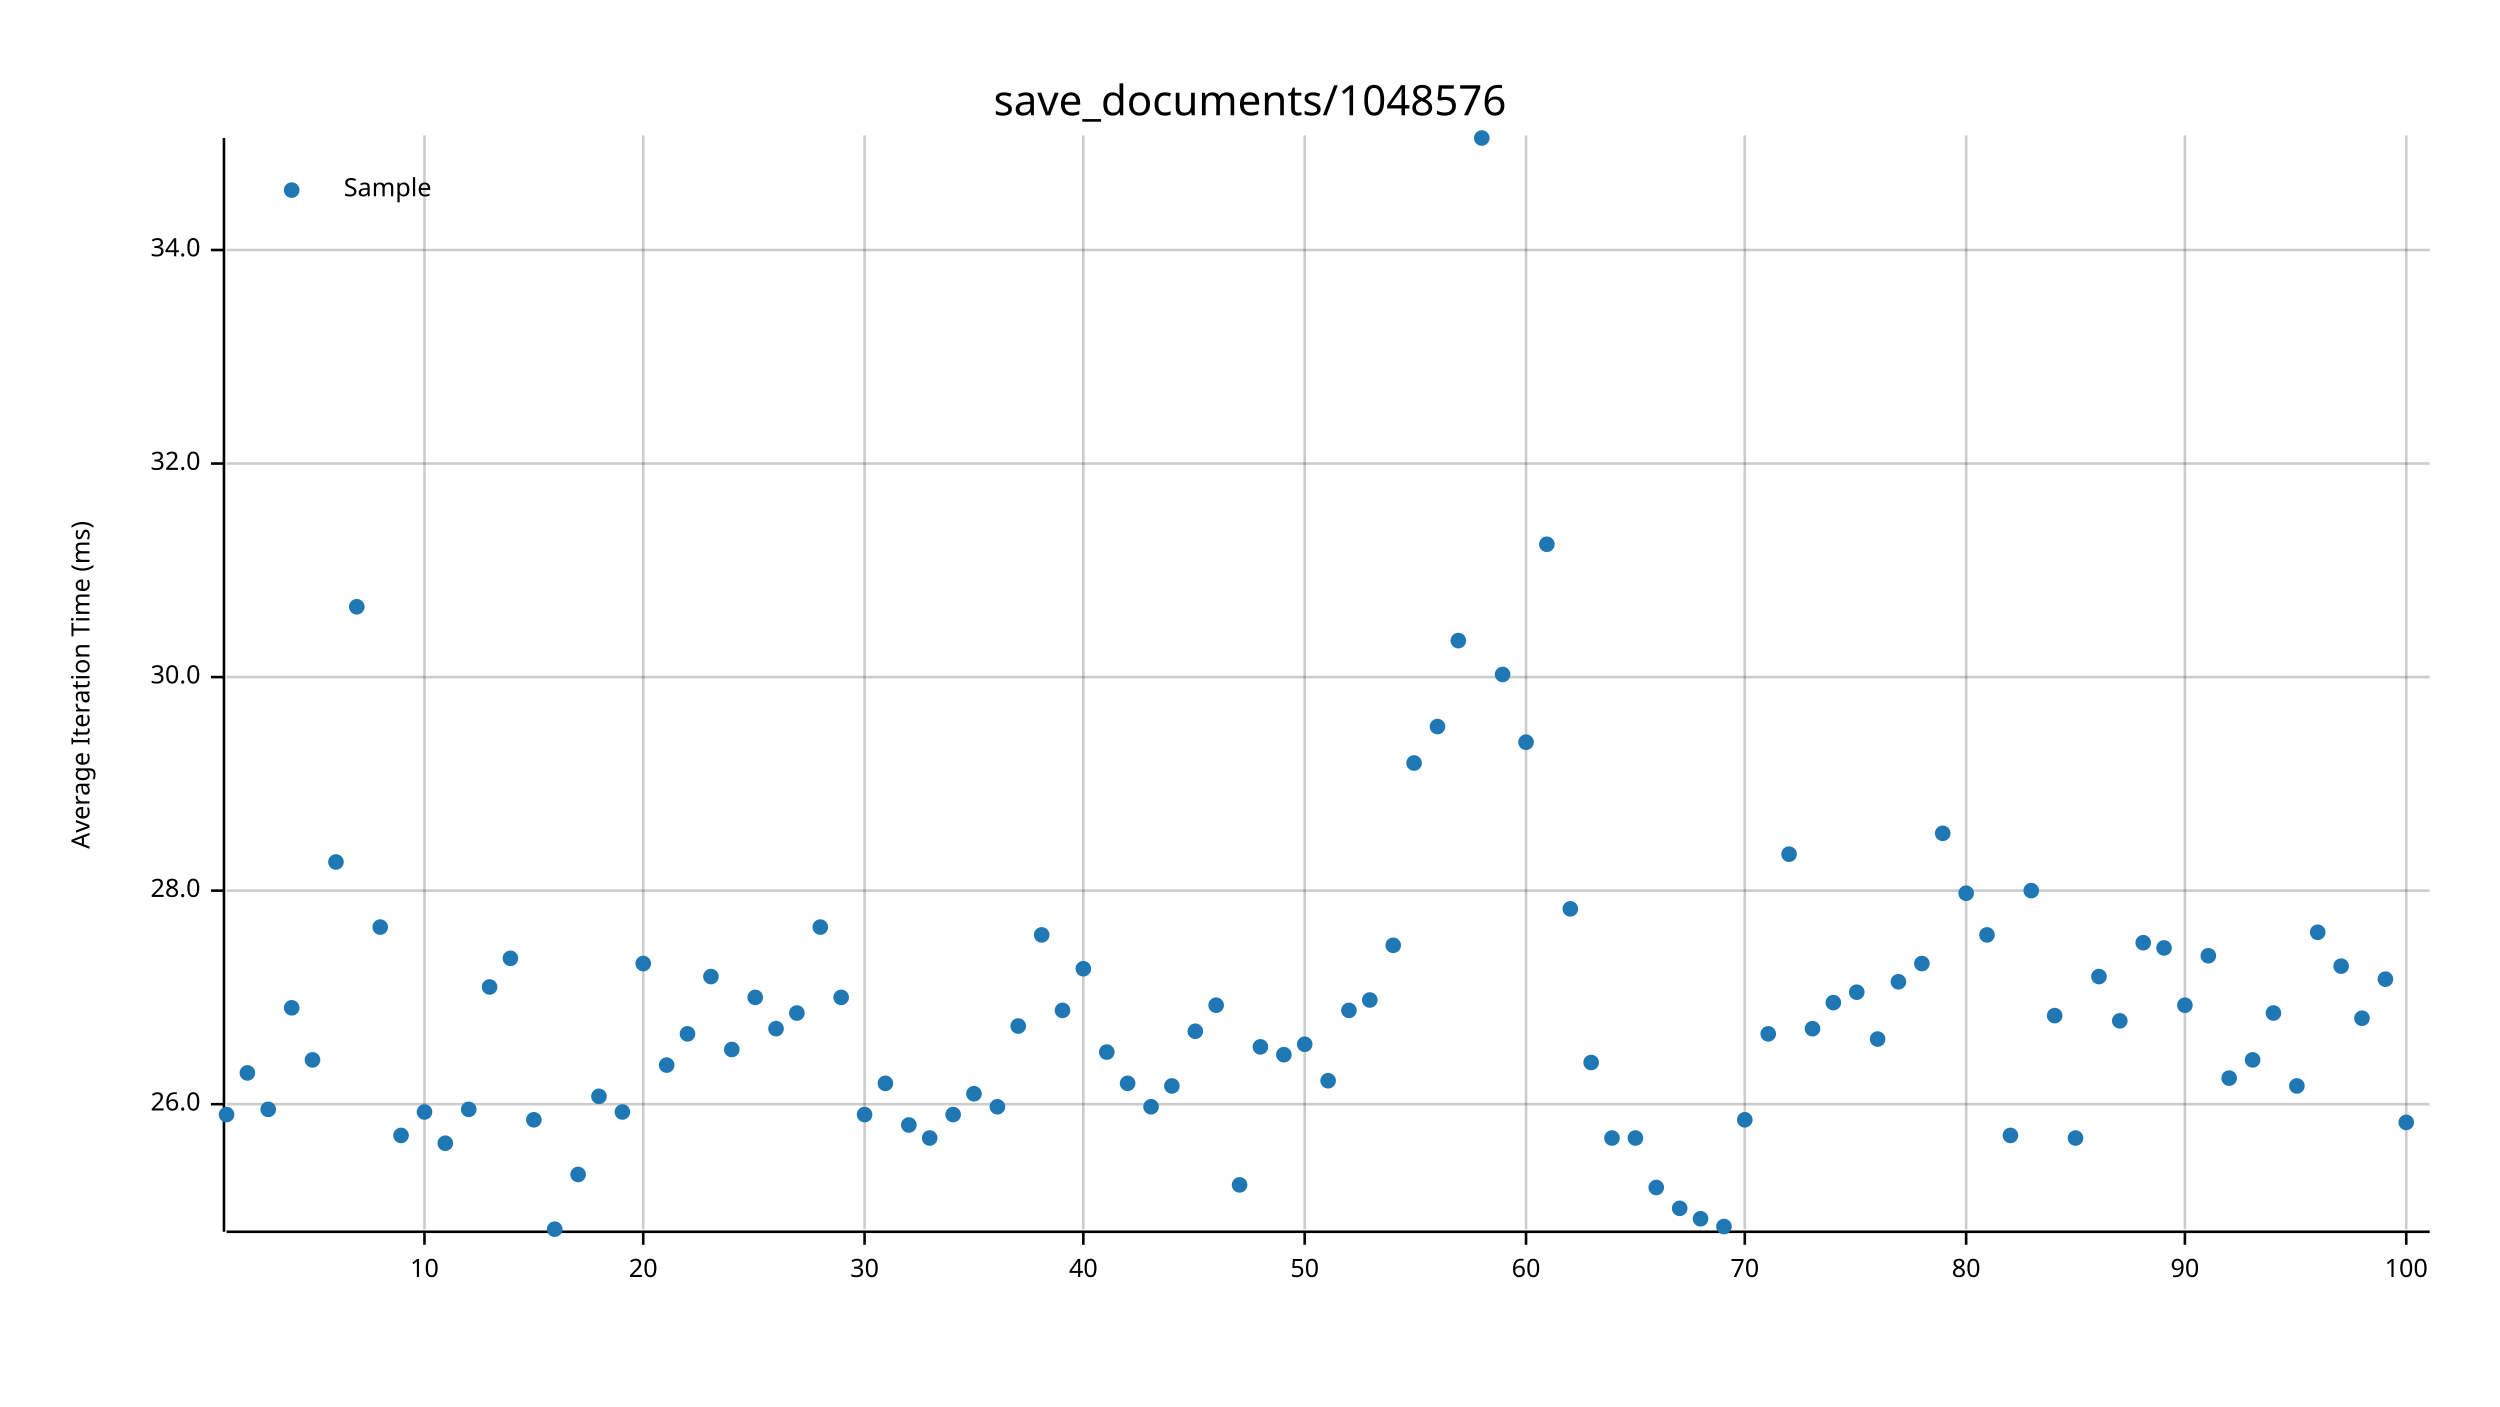
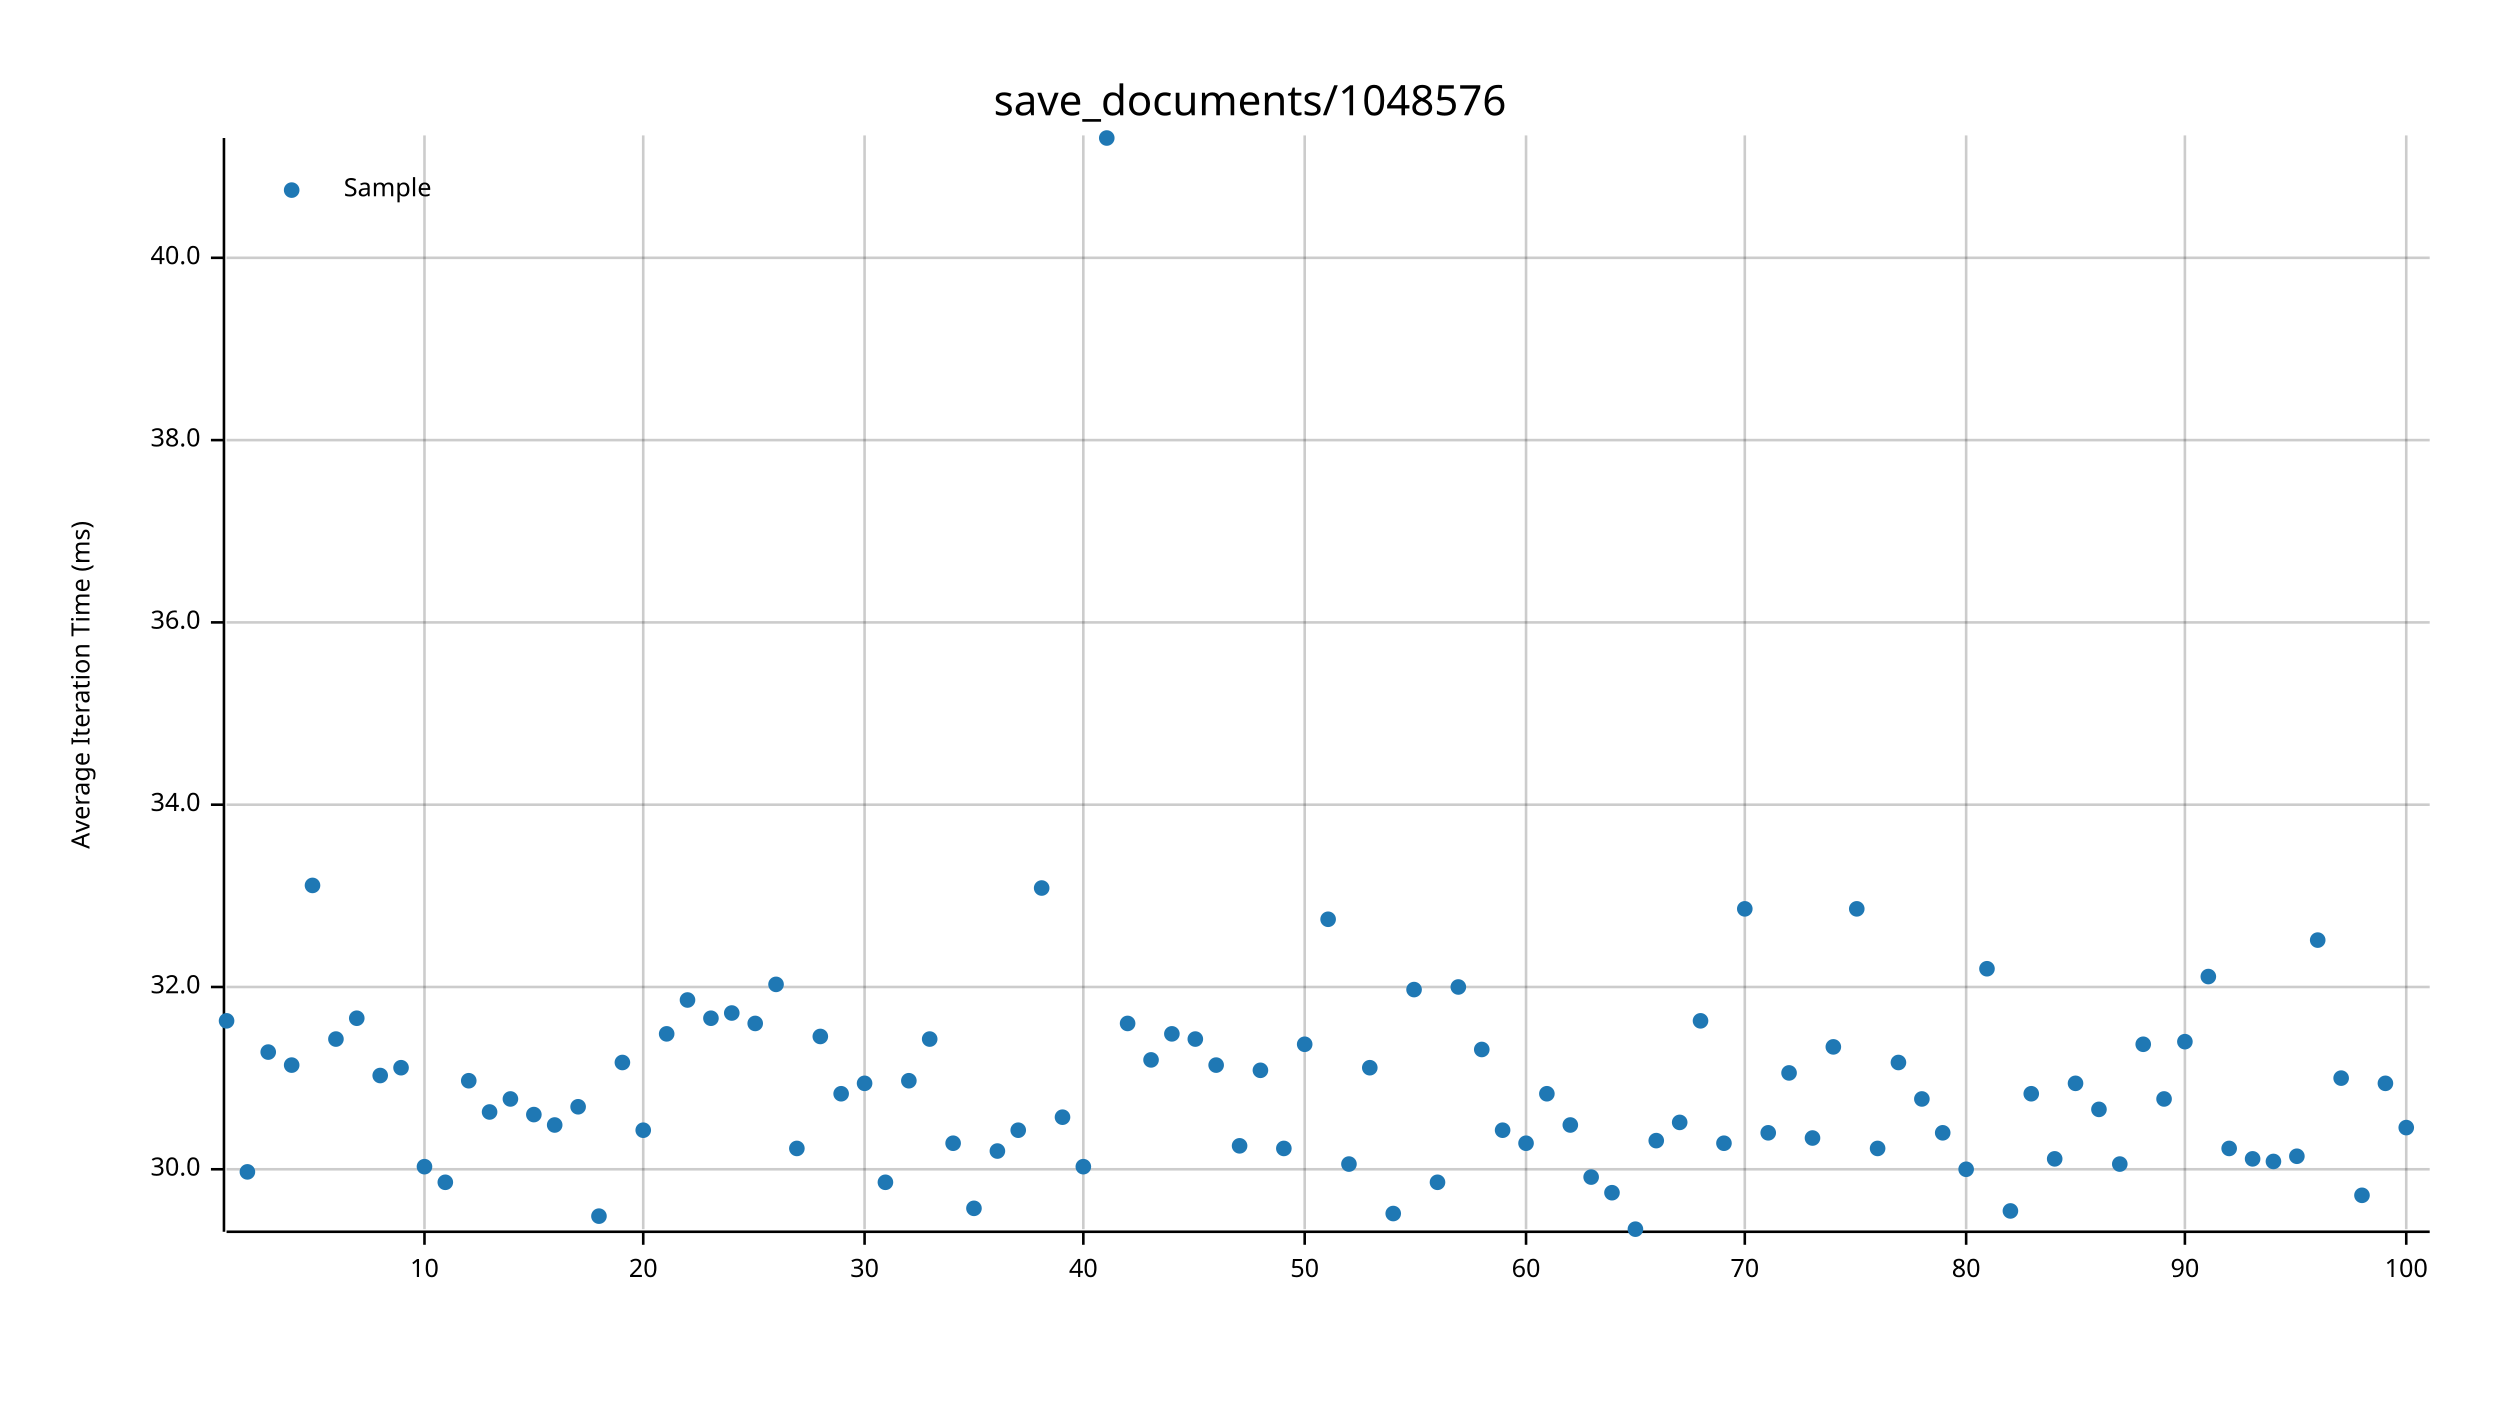
<svg xmlns="http://www.w3.org/2000/svg" width="960" height="540" viewBox="0 0 960 540">
  <text x="480" y="32" dy="0.76em" text-anchor="middle" font-family="sans-serif" font-size="16.129" opacity="1" fill="#000000">
save_documents/1048576
</text>
  <text x="27" y="263" dy="0.76em" text-anchor="middle" font-family="sans-serif" font-size="9.677" opacity="1" fill="#000000" transform="rotate(270, 27, 263)">
Average Iteration Time (ms)
</text>
  <line opacity="0.2" stroke="#000000" stroke-width="1" x1="163" y1="472" x2="163" y2="52" />
  <line opacity="0.2" stroke="#000000" stroke-width="1" x1="247" y1="472" x2="247" y2="52" />
  <line opacity="0.2" stroke="#000000" stroke-width="1" x1="332" y1="472" x2="332" y2="52" />
  <line opacity="0.2" stroke="#000000" stroke-width="1" x1="416" y1="472" x2="416" y2="52" />
  <line opacity="0.2" stroke="#000000" stroke-width="1" x1="501" y1="472" x2="501" y2="52" />
  <line opacity="0.2" stroke="#000000" stroke-width="1" x1="586" y1="472" x2="586" y2="52" />
  <line opacity="0.2" stroke="#000000" stroke-width="1" x1="670" y1="472" x2="670" y2="52" />
  <line opacity="0.2" stroke="#000000" stroke-width="1" x1="755" y1="472" x2="755" y2="52" />
  <line opacity="0.2" stroke="#000000" stroke-width="1" x1="839" y1="472" x2="839" y2="52" />
  <line opacity="0.2" stroke="#000000" stroke-width="1" x1="924" y1="472" x2="924" y2="52" />
-   <line opacity="0.2" stroke="#000000" stroke-width="1" x1="87" y1="424" x2="933" y2="424" />
-   <line opacity="0.2" stroke="#000000" stroke-width="1" x1="87" y1="342" x2="933" y2="342" />
-   <line opacity="0.2" stroke="#000000" stroke-width="1" x1="87" y1="260" x2="933" y2="260" />
-   <line opacity="0.2" stroke="#000000" stroke-width="1" x1="87" y1="178" x2="933" y2="178" />
-   <line opacity="0.2" stroke="#000000" stroke-width="1" x1="87" y1="96" x2="933" y2="96" />
+   <line opacity="0.2" stroke="#000000" stroke-width="1" x1="87" y1="449" x2="933" y2="449" />
+   <line opacity="0.2" stroke="#000000" stroke-width="1" x1="87" y1="379" x2="933" y2="379" />
+   <line opacity="0.2" stroke="#000000" stroke-width="1" x1="87" y1="309" x2="933" y2="309" />
+   <line opacity="0.2" stroke="#000000" stroke-width="1" x1="87" y1="239" x2="933" y2="239" />
+   <line opacity="0.2" stroke="#000000" stroke-width="1" x1="87" y1="169" x2="933" y2="169" />
+   <line opacity="0.2" stroke="#000000" stroke-width="1" x1="87" y1="99" x2="933" y2="99" />
  <polyline fill="none" opacity="1" stroke="#000000" stroke-width="1" points="86,53 86,473 " />
-   <text x="77" y="424" dy="0.5ex" text-anchor="end" font-family="sans-serif" font-size="9.677" opacity="1" fill="#000000">
- 26.0
- </text>
-   <polyline fill="none" opacity="1" stroke="#000000" stroke-width="1" points="81,424 86,424 " />
-   <text x="77" y="342" dy="0.5ex" text-anchor="end" font-family="sans-serif" font-size="9.677" opacity="1" fill="#000000">
- 28.0
- </text>
-   <polyline fill="none" opacity="1" stroke="#000000" stroke-width="1" points="81,342 86,342 " />
-   <text x="77" y="260" dy="0.5ex" text-anchor="end" font-family="sans-serif" font-size="9.677" opacity="1" fill="#000000">
+   <text x="77" y="449" dy="0.5ex" text-anchor="end" font-family="sans-serif" font-size="9.677" opacity="1" fill="#000000">
30.0
</text>
-   <polyline fill="none" opacity="1" stroke="#000000" stroke-width="1" points="81,260 86,260 " />
-   <text x="77" y="178" dy="0.5ex" text-anchor="end" font-family="sans-serif" font-size="9.677" opacity="1" fill="#000000">
+   <polyline fill="none" opacity="1" stroke="#000000" stroke-width="1" points="81,449 86,449 " />
+   <text x="77" y="379" dy="0.5ex" text-anchor="end" font-family="sans-serif" font-size="9.677" opacity="1" fill="#000000">
32.0
</text>
-   <polyline fill="none" opacity="1" stroke="#000000" stroke-width="1" points="81,178 86,178 " />
-   <text x="77" y="96" dy="0.5ex" text-anchor="end" font-family="sans-serif" font-size="9.677" opacity="1" fill="#000000">
+   <polyline fill="none" opacity="1" stroke="#000000" stroke-width="1" points="81,379 86,379 " />
+   <text x="77" y="309" dy="0.5ex" text-anchor="end" font-family="sans-serif" font-size="9.677" opacity="1" fill="#000000">
34.0
</text>
-   <polyline fill="none" opacity="1" stroke="#000000" stroke-width="1" points="81,96 86,96 " />
+   <polyline fill="none" opacity="1" stroke="#000000" stroke-width="1" points="81,309 86,309 " />
+   <text x="77" y="239" dy="0.5ex" text-anchor="end" font-family="sans-serif" font-size="9.677" opacity="1" fill="#000000">
+ 36.0
+ </text>
+   <polyline fill="none" opacity="1" stroke="#000000" stroke-width="1" points="81,239 86,239 " />
+   <text x="77" y="169" dy="0.5ex" text-anchor="end" font-family="sans-serif" font-size="9.677" opacity="1" fill="#000000">
+ 38.0
+ </text>
+   <polyline fill="none" opacity="1" stroke="#000000" stroke-width="1" points="81,169 86,169 " />
+   <text x="77" y="99" dy="0.5ex" text-anchor="end" font-family="sans-serif" font-size="9.677" opacity="1" fill="#000000">
+ 40.0
+ </text>
+   <polyline fill="none" opacity="1" stroke="#000000" stroke-width="1" points="81,99 86,99 " />
  <polyline fill="none" opacity="1" stroke="#000000" stroke-width="1" points="87,473 933,473 " />
  <text x="163" y="483" dy="0.76em" text-anchor="middle" font-family="sans-serif" font-size="9.677" opacity="1" fill="#000000">
10
</text>
  <polyline fill="none" opacity="1" stroke="#000000" stroke-width="1" points="163,473 163,478 " />
  <text x="247" y="483" dy="0.76em" text-anchor="middle" font-family="sans-serif" font-size="9.677" opacity="1" fill="#000000">
20
</text>
  <polyline fill="none" opacity="1" stroke="#000000" stroke-width="1" points="247,473 247,478 " />
  <text x="332" y="483" dy="0.76em" text-anchor="middle" font-family="sans-serif" font-size="9.677" opacity="1" fill="#000000">
30
</text>
  <polyline fill="none" opacity="1" stroke="#000000" stroke-width="1" points="332,473 332,478 " />
  <text x="416" y="483" dy="0.76em" text-anchor="middle" font-family="sans-serif" font-size="9.677" opacity="1" fill="#000000">
40
</text>
  <polyline fill="none" opacity="1" stroke="#000000" stroke-width="1" points="416,473 416,478 " />
  <text x="501" y="483" dy="0.76em" text-anchor="middle" font-family="sans-serif" font-size="9.677" opacity="1" fill="#000000">
50
</text>
  <polyline fill="none" opacity="1" stroke="#000000" stroke-width="1" points="501,473 501,478 " />
  <text x="586" y="483" dy="0.76em" text-anchor="middle" font-family="sans-serif" font-size="9.677" opacity="1" fill="#000000">
60
</text>
  <polyline fill="none" opacity="1" stroke="#000000" stroke-width="1" points="586,473 586,478 " />
  <text x="670" y="483" dy="0.76em" text-anchor="middle" font-family="sans-serif" font-size="9.677" opacity="1" fill="#000000">
70
</text>
  <polyline fill="none" opacity="1" stroke="#000000" stroke-width="1" points="670,473 670,478 " />
  <text x="755" y="483" dy="0.76em" text-anchor="middle" font-family="sans-serif" font-size="9.677" opacity="1" fill="#000000">
80
</text>
  <polyline fill="none" opacity="1" stroke="#000000" stroke-width="1" points="755,473 755,478 " />
  <text x="839" y="483" dy="0.76em" text-anchor="middle" font-family="sans-serif" font-size="9.677" opacity="1" fill="#000000">
90
</text>
  <polyline fill="none" opacity="1" stroke="#000000" stroke-width="1" points="839,473 839,478 " />
  <text x="924" y="483" dy="0.76em" text-anchor="middle" font-family="sans-serif" font-size="9.677" opacity="1" fill="#000000">
100
</text>
  <polyline fill="none" opacity="1" stroke="#000000" stroke-width="1" points="924,473 924,478 " />
-   <circle cx="87" cy="428" r="3" opacity="1" fill="#1F78B4" stroke="none" stroke-width="1" />
-   <circle cx="95" cy="412" r="3" opacity="1" fill="#1F78B4" stroke="none" stroke-width="1" />
-   <circle cx="103" cy="426" r="3" opacity="1" fill="#1F78B4" stroke="none" stroke-width="1" />
-   <circle cx="112" cy="387" r="3" opacity="1" fill="#1F78B4" stroke="none" stroke-width="1" />
-   <circle cx="120" cy="407" r="3" opacity="1" fill="#1F78B4" stroke="none" stroke-width="1" />
-   <circle cx="129" cy="331" r="3" opacity="1" fill="#1F78B4" stroke="none" stroke-width="1" />
-   <circle cx="137" cy="233" r="3" opacity="1" fill="#1F78B4" stroke="none" stroke-width="1" />
-   <circle cx="146" cy="356" r="3" opacity="1" fill="#1F78B4" stroke="none" stroke-width="1" />
-   <circle cx="154" cy="436" r="3" opacity="1" fill="#1F78B4" stroke="none" stroke-width="1" />
-   <circle cx="163" cy="427" r="3" opacity="1" fill="#1F78B4" stroke="none" stroke-width="1" />
-   <circle cx="171" cy="439" r="3" opacity="1" fill="#1F78B4" stroke="none" stroke-width="1" />
-   <circle cx="180" cy="426" r="3" opacity="1" fill="#1F78B4" stroke="none" stroke-width="1" />
-   <circle cx="188" cy="379" r="3" opacity="1" fill="#1F78B4" stroke="none" stroke-width="1" />
-   <circle cx="196" cy="368" r="3" opacity="1" fill="#1F78B4" stroke="none" stroke-width="1" />
-   <circle cx="205" cy="430" r="3" opacity="1" fill="#1F78B4" stroke="none" stroke-width="1" />
-   <circle cx="213" cy="472" r="3" opacity="1" fill="#1F78B4" stroke="none" stroke-width="1" />
-   <circle cx="222" cy="451" r="3" opacity="1" fill="#1F78B4" stroke="none" stroke-width="1" />
-   <circle cx="230" cy="421" r="3" opacity="1" fill="#1F78B4" stroke="none" stroke-width="1" />
-   <circle cx="239" cy="427" r="3" opacity="1" fill="#1F78B4" stroke="none" stroke-width="1" />
-   <circle cx="247" cy="370" r="3" opacity="1" fill="#1F78B4" stroke="none" stroke-width="1" />
-   <circle cx="256" cy="409" r="3" opacity="1" fill="#1F78B4" stroke="none" stroke-width="1" />
-   <circle cx="264" cy="397" r="3" opacity="1" fill="#1F78B4" stroke="none" stroke-width="1" />
-   <circle cx="273" cy="375" r="3" opacity="1" fill="#1F78B4" stroke="none" stroke-width="1" />
-   <circle cx="281" cy="403" r="3" opacity="1" fill="#1F78B4" stroke="none" stroke-width="1" />
-   <circle cx="290" cy="383" r="3" opacity="1" fill="#1F78B4" stroke="none" stroke-width="1" />
-   <circle cx="298" cy="395" r="3" opacity="1" fill="#1F78B4" stroke="none" stroke-width="1" />
-   <circle cx="306" cy="389" r="3" opacity="1" fill="#1F78B4" stroke="none" stroke-width="1" />
-   <circle cx="315" cy="356" r="3" opacity="1" fill="#1F78B4" stroke="none" stroke-width="1" />
-   <circle cx="323" cy="383" r="3" opacity="1" fill="#1F78B4" stroke="none" stroke-width="1" />
-   <circle cx="332" cy="428" r="3" opacity="1" fill="#1F78B4" stroke="none" stroke-width="1" />
-   <circle cx="340" cy="416" r="3" opacity="1" fill="#1F78B4" stroke="none" stroke-width="1" />
-   <circle cx="349" cy="432" r="3" opacity="1" fill="#1F78B4" stroke="none" stroke-width="1" />
-   <circle cx="357" cy="437" r="3" opacity="1" fill="#1F78B4" stroke="none" stroke-width="1" />
-   <circle cx="366" cy="428" r="3" opacity="1" fill="#1F78B4" stroke="none" stroke-width="1" />
-   <circle cx="374" cy="420" r="3" opacity="1" fill="#1F78B4" stroke="none" stroke-width="1" />
-   <circle cx="383" cy="425" r="3" opacity="1" fill="#1F78B4" stroke="none" stroke-width="1" />
-   <circle cx="391" cy="394" r="3" opacity="1" fill="#1F78B4" stroke="none" stroke-width="1" />
-   <circle cx="400" cy="359" r="3" opacity="1" fill="#1F78B4" stroke="none" stroke-width="1" />
-   <circle cx="408" cy="388" r="3" opacity="1" fill="#1F78B4" stroke="none" stroke-width="1" />
-   <circle cx="416" cy="372" r="3" opacity="1" fill="#1F78B4" stroke="none" stroke-width="1" />
-   <circle cx="425" cy="404" r="3" opacity="1" fill="#1F78B4" stroke="none" stroke-width="1" />
-   <circle cx="433" cy="416" r="3" opacity="1" fill="#1F78B4" stroke="none" stroke-width="1" />
-   <circle cx="442" cy="425" r="3" opacity="1" fill="#1F78B4" stroke="none" stroke-width="1" />
-   <circle cx="450" cy="417" r="3" opacity="1" fill="#1F78B4" stroke="none" stroke-width="1" />
-   <circle cx="459" cy="396" r="3" opacity="1" fill="#1F78B4" stroke="none" stroke-width="1" />
-   <circle cx="467" cy="386" r="3" opacity="1" fill="#1F78B4" stroke="none" stroke-width="1" />
-   <circle cx="476" cy="455" r="3" opacity="1" fill="#1F78B4" stroke="none" stroke-width="1" />
-   <circle cx="484" cy="402" r="3" opacity="1" fill="#1F78B4" stroke="none" stroke-width="1" />
-   <circle cx="493" cy="405" r="3" opacity="1" fill="#1F78B4" stroke="none" stroke-width="1" />
+   <circle cx="87" cy="392" r="3" opacity="1" fill="#1F78B4" stroke="none" stroke-width="1" />
+   <circle cx="95" cy="450" r="3" opacity="1" fill="#1F78B4" stroke="none" stroke-width="1" />
+   <circle cx="103" cy="404" r="3" opacity="1" fill="#1F78B4" stroke="none" stroke-width="1" />
+   <circle cx="112" cy="409" r="3" opacity="1" fill="#1F78B4" stroke="none" stroke-width="1" />
+   <circle cx="120" cy="340" r="3" opacity="1" fill="#1F78B4" stroke="none" stroke-width="1" />
+   <circle cx="129" cy="399" r="3" opacity="1" fill="#1F78B4" stroke="none" stroke-width="1" />
+   <circle cx="137" cy="391" r="3" opacity="1" fill="#1F78B4" stroke="none" stroke-width="1" />
+   <circle cx="146" cy="413" r="3" opacity="1" fill="#1F78B4" stroke="none" stroke-width="1" />
+   <circle cx="154" cy="410" r="3" opacity="1" fill="#1F78B4" stroke="none" stroke-width="1" />
+   <circle cx="163" cy="448" r="3" opacity="1" fill="#1F78B4" stroke="none" stroke-width="1" />
+   <circle cx="171" cy="454" r="3" opacity="1" fill="#1F78B4" stroke="none" stroke-width="1" />
+   <circle cx="180" cy="415" r="3" opacity="1" fill="#1F78B4" stroke="none" stroke-width="1" />
+   <circle cx="188" cy="427" r="3" opacity="1" fill="#1F78B4" stroke="none" stroke-width="1" />
+   <circle cx="196" cy="422" r="3" opacity="1" fill="#1F78B4" stroke="none" stroke-width="1" />
+   <circle cx="205" cy="428" r="3" opacity="1" fill="#1F78B4" stroke="none" stroke-width="1" />
+   <circle cx="213" cy="432" r="3" opacity="1" fill="#1F78B4" stroke="none" stroke-width="1" />
+   <circle cx="222" cy="425" r="3" opacity="1" fill="#1F78B4" stroke="none" stroke-width="1" />
+   <circle cx="230" cy="467" r="3" opacity="1" fill="#1F78B4" stroke="none" stroke-width="1" />
+   <circle cx="239" cy="408" r="3" opacity="1" fill="#1F78B4" stroke="none" stroke-width="1" />
+   <circle cx="247" cy="434" r="3" opacity="1" fill="#1F78B4" stroke="none" stroke-width="1" />
+   <circle cx="256" cy="397" r="3" opacity="1" fill="#1F78B4" stroke="none" stroke-width="1" />
+   <circle cx="264" cy="384" r="3" opacity="1" fill="#1F78B4" stroke="none" stroke-width="1" />
+   <circle cx="273" cy="391" r="3" opacity="1" fill="#1F78B4" stroke="none" stroke-width="1" />
+   <circle cx="281" cy="389" r="3" opacity="1" fill="#1F78B4" stroke="none" stroke-width="1" />
+   <circle cx="290" cy="393" r="3" opacity="1" fill="#1F78B4" stroke="none" stroke-width="1" />
+   <circle cx="298" cy="378" r="3" opacity="1" fill="#1F78B4" stroke="none" stroke-width="1" />
+   <circle cx="306" cy="441" r="3" opacity="1" fill="#1F78B4" stroke="none" stroke-width="1" />
+   <circle cx="315" cy="398" r="3" opacity="1" fill="#1F78B4" stroke="none" stroke-width="1" />
+   <circle cx="323" cy="420" r="3" opacity="1" fill="#1F78B4" stroke="none" stroke-width="1" />
+   <circle cx="332" cy="416" r="3" opacity="1" fill="#1F78B4" stroke="none" stroke-width="1" />
+   <circle cx="340" cy="454" r="3" opacity="1" fill="#1F78B4" stroke="none" stroke-width="1" />
+   <circle cx="349" cy="415" r="3" opacity="1" fill="#1F78B4" stroke="none" stroke-width="1" />
+   <circle cx="357" cy="399" r="3" opacity="1" fill="#1F78B4" stroke="none" stroke-width="1" />
+   <circle cx="366" cy="439" r="3" opacity="1" fill="#1F78B4" stroke="none" stroke-width="1" />
+   <circle cx="374" cy="464" r="3" opacity="1" fill="#1F78B4" stroke="none" stroke-width="1" />
+   <circle cx="383" cy="442" r="3" opacity="1" fill="#1F78B4" stroke="none" stroke-width="1" />
+   <circle cx="391" cy="434" r="3" opacity="1" fill="#1F78B4" stroke="none" stroke-width="1" />
+   <circle cx="400" cy="341" r="3" opacity="1" fill="#1F78B4" stroke="none" stroke-width="1" />
+   <circle cx="408" cy="429" r="3" opacity="1" fill="#1F78B4" stroke="none" stroke-width="1" />
+   <circle cx="416" cy="448" r="3" opacity="1" fill="#1F78B4" stroke="none" stroke-width="1" />
+   <circle cx="425" cy="53" r="3" opacity="1" fill="#1F78B4" stroke="none" stroke-width="1" />
+   <circle cx="433" cy="393" r="3" opacity="1" fill="#1F78B4" stroke="none" stroke-width="1" />
+   <circle cx="442" cy="407" r="3" opacity="1" fill="#1F78B4" stroke="none" stroke-width="1" />
+   <circle cx="450" cy="397" r="3" opacity="1" fill="#1F78B4" stroke="none" stroke-width="1" />
+   <circle cx="459" cy="399" r="3" opacity="1" fill="#1F78B4" stroke="none" stroke-width="1" />
+   <circle cx="467" cy="409" r="3" opacity="1" fill="#1F78B4" stroke="none" stroke-width="1" />
+   <circle cx="476" cy="440" r="3" opacity="1" fill="#1F78B4" stroke="none" stroke-width="1" />
+   <circle cx="484" cy="411" r="3" opacity="1" fill="#1F78B4" stroke="none" stroke-width="1" />
+   <circle cx="493" cy="441" r="3" opacity="1" fill="#1F78B4" stroke="none" stroke-width="1" />
  <circle cx="501" cy="401" r="3" opacity="1" fill="#1F78B4" stroke="none" stroke-width="1" />
-   <circle cx="510" cy="415" r="3" opacity="1" fill="#1F78B4" stroke="none" stroke-width="1" />
-   <circle cx="518" cy="388" r="3" opacity="1" fill="#1F78B4" stroke="none" stroke-width="1" />
-   <circle cx="526" cy="384" r="3" opacity="1" fill="#1F78B4" stroke="none" stroke-width="1" />
-   <circle cx="535" cy="363" r="3" opacity="1" fill="#1F78B4" stroke="none" stroke-width="1" />
-   <circle cx="543" cy="293" r="3" opacity="1" fill="#1F78B4" stroke="none" stroke-width="1" />
-   <circle cx="552" cy="279" r="3" opacity="1" fill="#1F78B4" stroke="none" stroke-width="1" />
-   <circle cx="560" cy="246" r="3" opacity="1" fill="#1F78B4" stroke="none" stroke-width="1" />
-   <circle cx="569" cy="53" r="3" opacity="1" fill="#1F78B4" stroke="none" stroke-width="1" />
-   <circle cx="577" cy="259" r="3" opacity="1" fill="#1F78B4" stroke="none" stroke-width="1" />
-   <circle cx="586" cy="285" r="3" opacity="1" fill="#1F78B4" stroke="none" stroke-width="1" />
-   <circle cx="594" cy="209" r="3" opacity="1" fill="#1F78B4" stroke="none" stroke-width="1" />
-   <circle cx="603" cy="349" r="3" opacity="1" fill="#1F78B4" stroke="none" stroke-width="1" />
-   <circle cx="611" cy="408" r="3" opacity="1" fill="#1F78B4" stroke="none" stroke-width="1" />
-   <circle cx="619" cy="437" r="3" opacity="1" fill="#1F78B4" stroke="none" stroke-width="1" />
-   <circle cx="628" cy="437" r="3" opacity="1" fill="#1F78B4" stroke="none" stroke-width="1" />
-   <circle cx="636" cy="456" r="3" opacity="1" fill="#1F78B4" stroke="none" stroke-width="1" />
-   <circle cx="645" cy="464" r="3" opacity="1" fill="#1F78B4" stroke="none" stroke-width="1" />
-   <circle cx="653" cy="468" r="3" opacity="1" fill="#1F78B4" stroke="none" stroke-width="1" />
-   <circle cx="662" cy="471" r="3" opacity="1" fill="#1F78B4" stroke="none" stroke-width="1" />
-   <circle cx="670" cy="430" r="3" opacity="1" fill="#1F78B4" stroke="none" stroke-width="1" />
-   <circle cx="679" cy="397" r="3" opacity="1" fill="#1F78B4" stroke="none" stroke-width="1" />
-   <circle cx="687" cy="328" r="3" opacity="1" fill="#1F78B4" stroke="none" stroke-width="1" />
-   <circle cx="696" cy="395" r="3" opacity="1" fill="#1F78B4" stroke="none" stroke-width="1" />
-   <circle cx="704" cy="385" r="3" opacity="1" fill="#1F78B4" stroke="none" stroke-width="1" />
-   <circle cx="713" cy="381" r="3" opacity="1" fill="#1F78B4" stroke="none" stroke-width="1" />
-   <circle cx="721" cy="399" r="3" opacity="1" fill="#1F78B4" stroke="none" stroke-width="1" />
-   <circle cx="729" cy="377" r="3" opacity="1" fill="#1F78B4" stroke="none" stroke-width="1" />
-   <circle cx="738" cy="370" r="3" opacity="1" fill="#1F78B4" stroke="none" stroke-width="1" />
-   <circle cx="746" cy="320" r="3" opacity="1" fill="#1F78B4" stroke="none" stroke-width="1" />
-   <circle cx="755" cy="343" r="3" opacity="1" fill="#1F78B4" stroke="none" stroke-width="1" />
-   <circle cx="763" cy="359" r="3" opacity="1" fill="#1F78B4" stroke="none" stroke-width="1" />
-   <circle cx="772" cy="436" r="3" opacity="1" fill="#1F78B4" stroke="none" stroke-width="1" />
-   <circle cx="780" cy="342" r="3" opacity="1" fill="#1F78B4" stroke="none" stroke-width="1" />
-   <circle cx="789" cy="390" r="3" opacity="1" fill="#1F78B4" stroke="none" stroke-width="1" />
-   <circle cx="797" cy="437" r="3" opacity="1" fill="#1F78B4" stroke="none" stroke-width="1" />
-   <circle cx="806" cy="375" r="3" opacity="1" fill="#1F78B4" stroke="none" stroke-width="1" />
-   <circle cx="814" cy="392" r="3" opacity="1" fill="#1F78B4" stroke="none" stroke-width="1" />
-   <circle cx="823" cy="362" r="3" opacity="1" fill="#1F78B4" stroke="none" stroke-width="1" />
-   <circle cx="831" cy="364" r="3" opacity="1" fill="#1F78B4" stroke="none" stroke-width="1" />
-   <circle cx="839" cy="386" r="3" opacity="1" fill="#1F78B4" stroke="none" stroke-width="1" />
-   <circle cx="848" cy="367" r="3" opacity="1" fill="#1F78B4" stroke="none" stroke-width="1" />
-   <circle cx="856" cy="414" r="3" opacity="1" fill="#1F78B4" stroke="none" stroke-width="1" />
-   <circle cx="865" cy="407" r="3" opacity="1" fill="#1F78B4" stroke="none" stroke-width="1" />
-   <circle cx="873" cy="389" r="3" opacity="1" fill="#1F78B4" stroke="none" stroke-width="1" />
-   <circle cx="882" cy="417" r="3" opacity="1" fill="#1F78B4" stroke="none" stroke-width="1" />
-   <circle cx="890" cy="358" r="3" opacity="1" fill="#1F78B4" stroke="none" stroke-width="1" />
-   <circle cx="899" cy="371" r="3" opacity="1" fill="#1F78B4" stroke="none" stroke-width="1" />
-   <circle cx="907" cy="391" r="3" opacity="1" fill="#1F78B4" stroke="none" stroke-width="1" />
-   <circle cx="916" cy="376" r="3" opacity="1" fill="#1F78B4" stroke="none" stroke-width="1" />
-   <circle cx="924" cy="431" r="3" opacity="1" fill="#1F78B4" stroke="none" stroke-width="1" />
+   <circle cx="510" cy="353" r="3" opacity="1" fill="#1F78B4" stroke="none" stroke-width="1" />
+   <circle cx="518" cy="447" r="3" opacity="1" fill="#1F78B4" stroke="none" stroke-width="1" />
+   <circle cx="526" cy="410" r="3" opacity="1" fill="#1F78B4" stroke="none" stroke-width="1" />
+   <circle cx="535" cy="466" r="3" opacity="1" fill="#1F78B4" stroke="none" stroke-width="1" />
+   <circle cx="543" cy="380" r="3" opacity="1" fill="#1F78B4" stroke="none" stroke-width="1" />
+   <circle cx="552" cy="454" r="3" opacity="1" fill="#1F78B4" stroke="none" stroke-width="1" />
+   <circle cx="560" cy="379" r="3" opacity="1" fill="#1F78B4" stroke="none" stroke-width="1" />
+   <circle cx="569" cy="403" r="3" opacity="1" fill="#1F78B4" stroke="none" stroke-width="1" />
+   <circle cx="577" cy="434" r="3" opacity="1" fill="#1F78B4" stroke="none" stroke-width="1" />
+   <circle cx="586" cy="439" r="3" opacity="1" fill="#1F78B4" stroke="none" stroke-width="1" />
+   <circle cx="594" cy="420" r="3" opacity="1" fill="#1F78B4" stroke="none" stroke-width="1" />
+   <circle cx="603" cy="432" r="3" opacity="1" fill="#1F78B4" stroke="none" stroke-width="1" />
+   <circle cx="611" cy="452" r="3" opacity="1" fill="#1F78B4" stroke="none" stroke-width="1" />
+   <circle cx="619" cy="458" r="3" opacity="1" fill="#1F78B4" stroke="none" stroke-width="1" />
+   <circle cx="628" cy="472" r="3" opacity="1" fill="#1F78B4" stroke="none" stroke-width="1" />
+   <circle cx="636" cy="438" r="3" opacity="1" fill="#1F78B4" stroke="none" stroke-width="1" />
+   <circle cx="645" cy="431" r="3" opacity="1" fill="#1F78B4" stroke="none" stroke-width="1" />
+   <circle cx="653" cy="392" r="3" opacity="1" fill="#1F78B4" stroke="none" stroke-width="1" />
+   <circle cx="662" cy="439" r="3" opacity="1" fill="#1F78B4" stroke="none" stroke-width="1" />
+   <circle cx="670" cy="349" r="3" opacity="1" fill="#1F78B4" stroke="none" stroke-width="1" />
+   <circle cx="679" cy="435" r="3" opacity="1" fill="#1F78B4" stroke="none" stroke-width="1" />
+   <circle cx="687" cy="412" r="3" opacity="1" fill="#1F78B4" stroke="none" stroke-width="1" />
+   <circle cx="696" cy="437" r="3" opacity="1" fill="#1F78B4" stroke="none" stroke-width="1" />
+   <circle cx="704" cy="402" r="3" opacity="1" fill="#1F78B4" stroke="none" stroke-width="1" />
+   <circle cx="713" cy="349" r="3" opacity="1" fill="#1F78B4" stroke="none" stroke-width="1" />
+   <circle cx="721" cy="441" r="3" opacity="1" fill="#1F78B4" stroke="none" stroke-width="1" />
+   <circle cx="729" cy="408" r="3" opacity="1" fill="#1F78B4" stroke="none" stroke-width="1" />
+   <circle cx="738" cy="422" r="3" opacity="1" fill="#1F78B4" stroke="none" stroke-width="1" />
+   <circle cx="746" cy="435" r="3" opacity="1" fill="#1F78B4" stroke="none" stroke-width="1" />
+   <circle cx="755" cy="449" r="3" opacity="1" fill="#1F78B4" stroke="none" stroke-width="1" />
+   <circle cx="763" cy="372" r="3" opacity="1" fill="#1F78B4" stroke="none" stroke-width="1" />
+   <circle cx="772" cy="465" r="3" opacity="1" fill="#1F78B4" stroke="none" stroke-width="1" />
+   <circle cx="780" cy="420" r="3" opacity="1" fill="#1F78B4" stroke="none" stroke-width="1" />
+   <circle cx="789" cy="445" r="3" opacity="1" fill="#1F78B4" stroke="none" stroke-width="1" />
+   <circle cx="797" cy="416" r="3" opacity="1" fill="#1F78B4" stroke="none" stroke-width="1" />
+   <circle cx="806" cy="426" r="3" opacity="1" fill="#1F78B4" stroke="none" stroke-width="1" />
+   <circle cx="814" cy="447" r="3" opacity="1" fill="#1F78B4" stroke="none" stroke-width="1" />
+   <circle cx="823" cy="401" r="3" opacity="1" fill="#1F78B4" stroke="none" stroke-width="1" />
+   <circle cx="831" cy="422" r="3" opacity="1" fill="#1F78B4" stroke="none" stroke-width="1" />
+   <circle cx="839" cy="400" r="3" opacity="1" fill="#1F78B4" stroke="none" stroke-width="1" />
+   <circle cx="848" cy="375" r="3" opacity="1" fill="#1F78B4" stroke="none" stroke-width="1" />
+   <circle cx="856" cy="441" r="3" opacity="1" fill="#1F78B4" stroke="none" stroke-width="1" />
+   <circle cx="865" cy="445" r="3" opacity="1" fill="#1F78B4" stroke="none" stroke-width="1" />
+   <circle cx="873" cy="446" r="3" opacity="1" fill="#1F78B4" stroke="none" stroke-width="1" />
+   <circle cx="882" cy="444" r="3" opacity="1" fill="#1F78B4" stroke="none" stroke-width="1" />
+   <circle cx="890" cy="361" r="3" opacity="1" fill="#1F78B4" stroke="none" stroke-width="1" />
+   <circle cx="899" cy="414" r="3" opacity="1" fill="#1F78B4" stroke="none" stroke-width="1" />
+   <circle cx="907" cy="459" r="3" opacity="1" fill="#1F78B4" stroke="none" stroke-width="1" />
+   <circle cx="916" cy="416" r="3" opacity="1" fill="#1F78B4" stroke="none" stroke-width="1" />
+   <circle cx="924" cy="433" r="3" opacity="1" fill="#1F78B4" stroke="none" stroke-width="1" />
  <text x="132" y="68" dy="0.76em" text-anchor="start" font-family="sans-serif" font-size="9.677" opacity="1" fill="#000000">
Sample
</text>
  <circle cx="112" cy="73" r="3" opacity="1" fill="#1F78B4" stroke="none" stroke-width="1" />
</svg>
